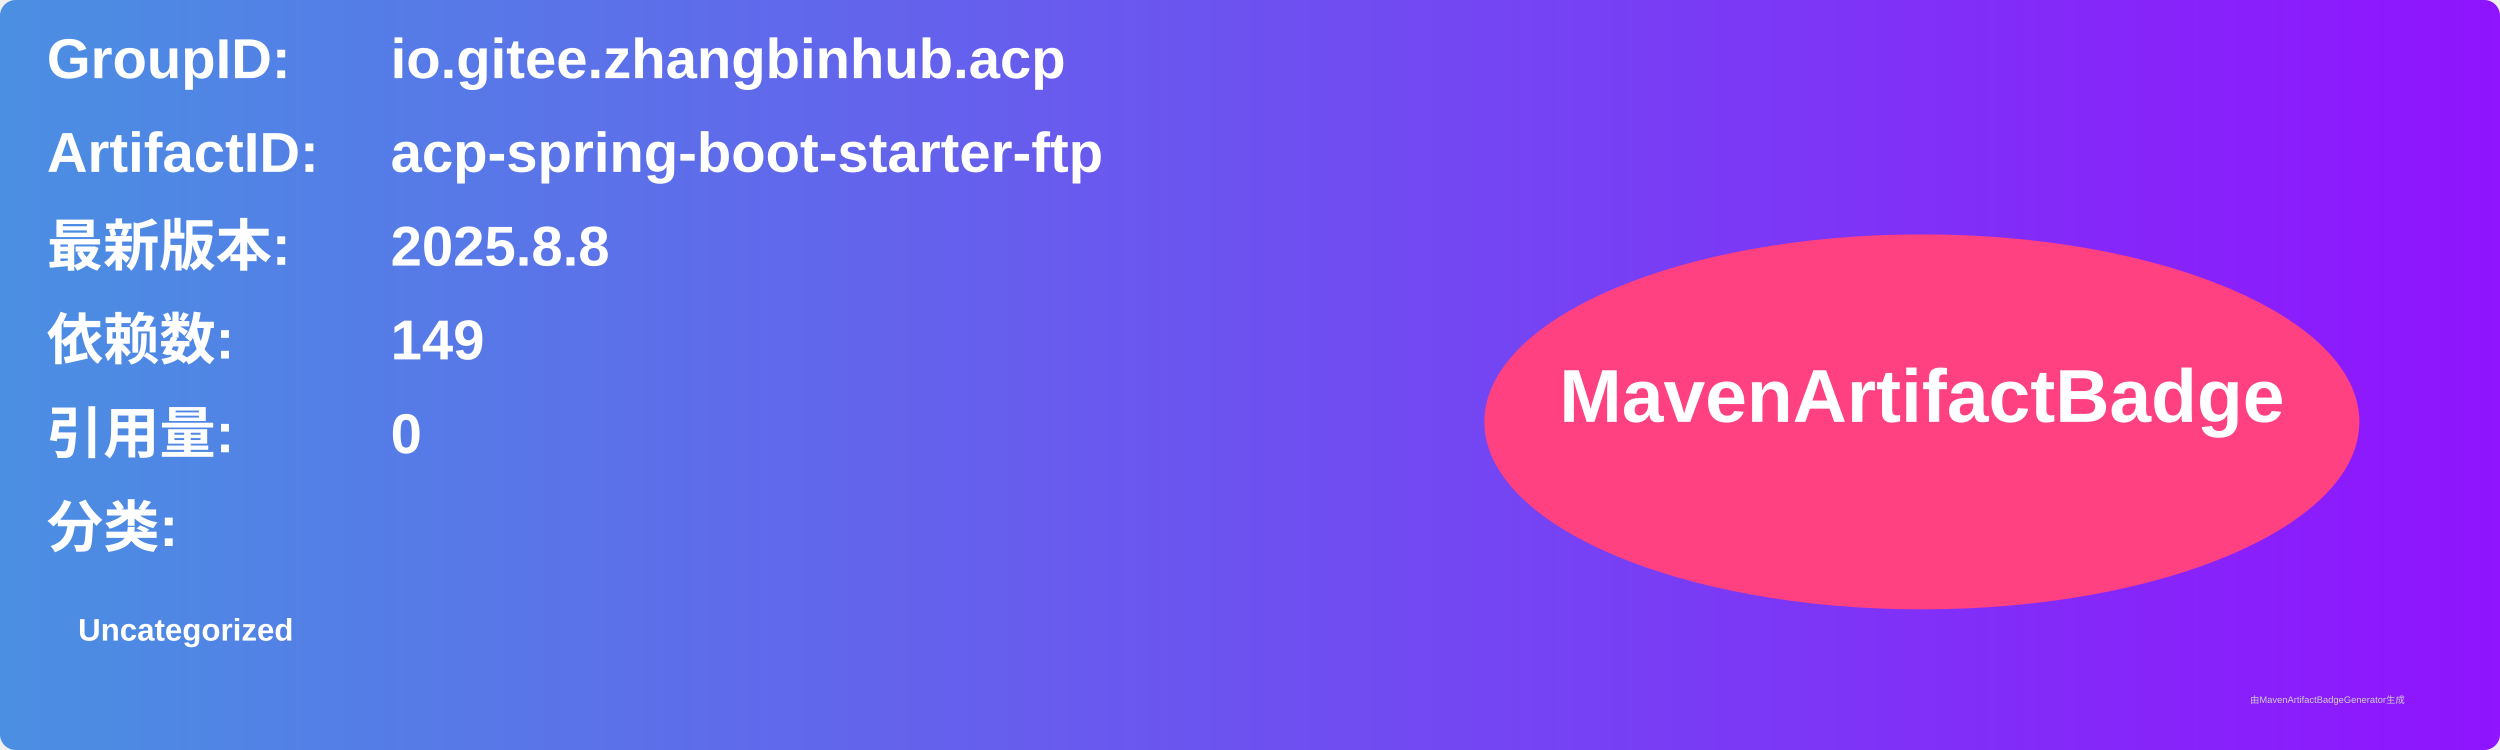
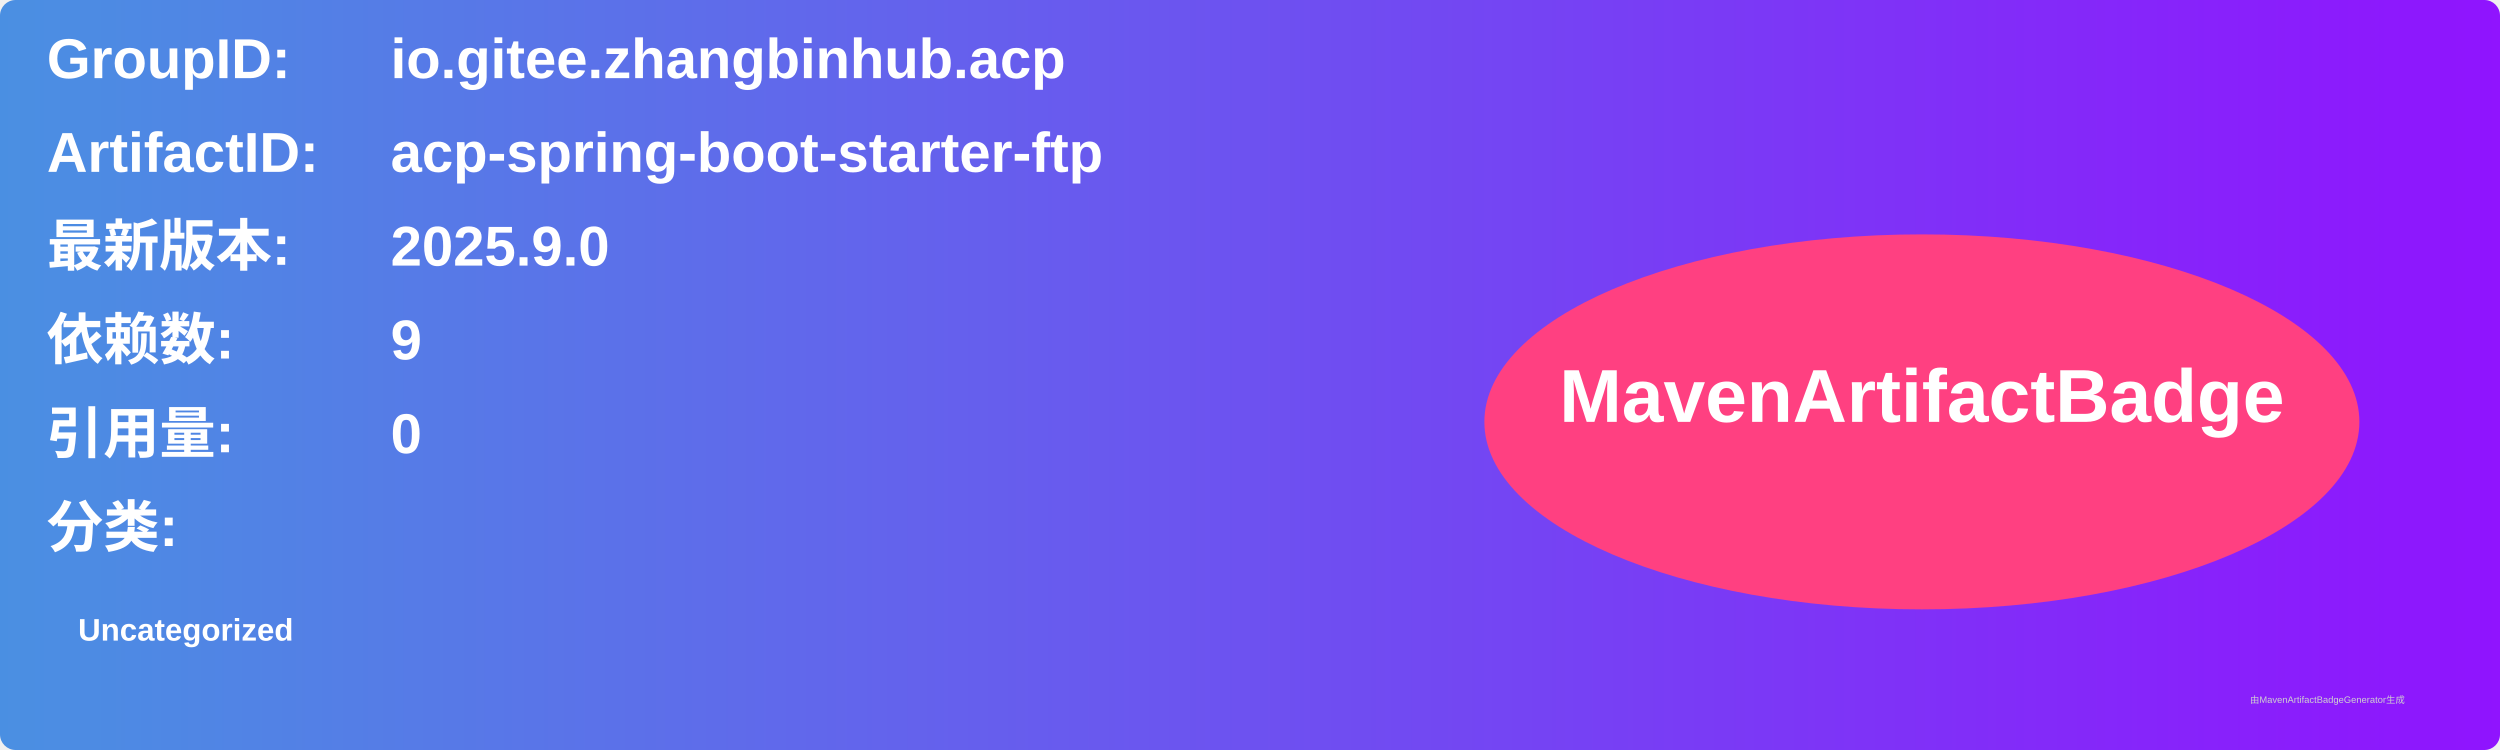
<svg xmlns="http://www.w3.org/2000/svg" width="800" height="240" viewBox="0 0 800 240">
  <linearGradient id="grad" x1="0%" y1="0%" x2="100%" y2="0%">
    <stop offset="0%" stop-color="#4a90e2" />
    <stop offset="100%" stop-color="#9013fe" />
  </linearGradient>
  <rect width="100%" height="100%" rx="5" ry="5" fill="url(#grad)" />
  <g transform="translate(15, 15)">
    <text x="0" y="10" font-family="Arial" font-size="18" fill="white" font-weight="bold" width="260">GroupID:</text>
    <text x="110" y="10" font-family="Arial" font-size="18" fill="white" font-weight="bold" width="460">io.gitee.zhangbinhub.acp</text>
    <text x="0" y="40" font-family="Arial" font-size="18" fill="white" font-weight="bold" width="260">ArtifactID:</text>
    <text x="110" y="40" font-family="Arial" font-size="18" fill="white" font-weight="bold" width="460">acp-spring-boot-starter-ftp</text>
    <text x="0" y="70" font-family="Arial" font-size="18" fill="white" font-weight="bold">最新版本:</text>
    <text x="110" y="70" font-family="Arial" font-size="18" fill="white" font-weight="bold">
-       <tspan font-weight="bold">2025.8.8</tspan>
+       <tspan font-weight="bold">2025.9.0</tspan>
    </text>
    <text x="0" y="100" font-family="Arial" font-size="18" fill="white" font-weight="bold">依赖数: </text>
    <text x="110" y="100" font-family="Arial" font-size="18" fill="white">
-       <tspan font-weight="bold">149</tspan>
+       <tspan font-weight="bold">9</tspan>
    </text>
    <text x="0" y="130" font-family="Arial" font-size="18" fill="white" font-weight="bold">引用量: </text>
    <text x="110" y="130" font-family="Arial" font-size="18" fill="white">
      <tspan font-weight="bold">0</tspan>
    </text>
    <text x="0" y="160" font-family="Arial" font-size="18" fill="white" font-weight="bold">分类:</text>
    <text x="10" y="190" font-family="Arial" font-size="10" fill="white">
      <tspan font-weight="bold">Uncategorized</tspan>
    </text>
    <ellipse cx="600" cy="120" rx="140" ry="60" fill="#ff4081" />
    <text x="600" y="120" text-anchor="middle" font-family="Arial" font-size="24" fill="white" font-weight="bold">MavenArtifactBadge</text>
  </g>
  <text x="720" y="225" font-family="Arial" font-size="3" fill="#d0d0d0">由MavenArtifactBadgeGenerator生成</text>
</svg>
